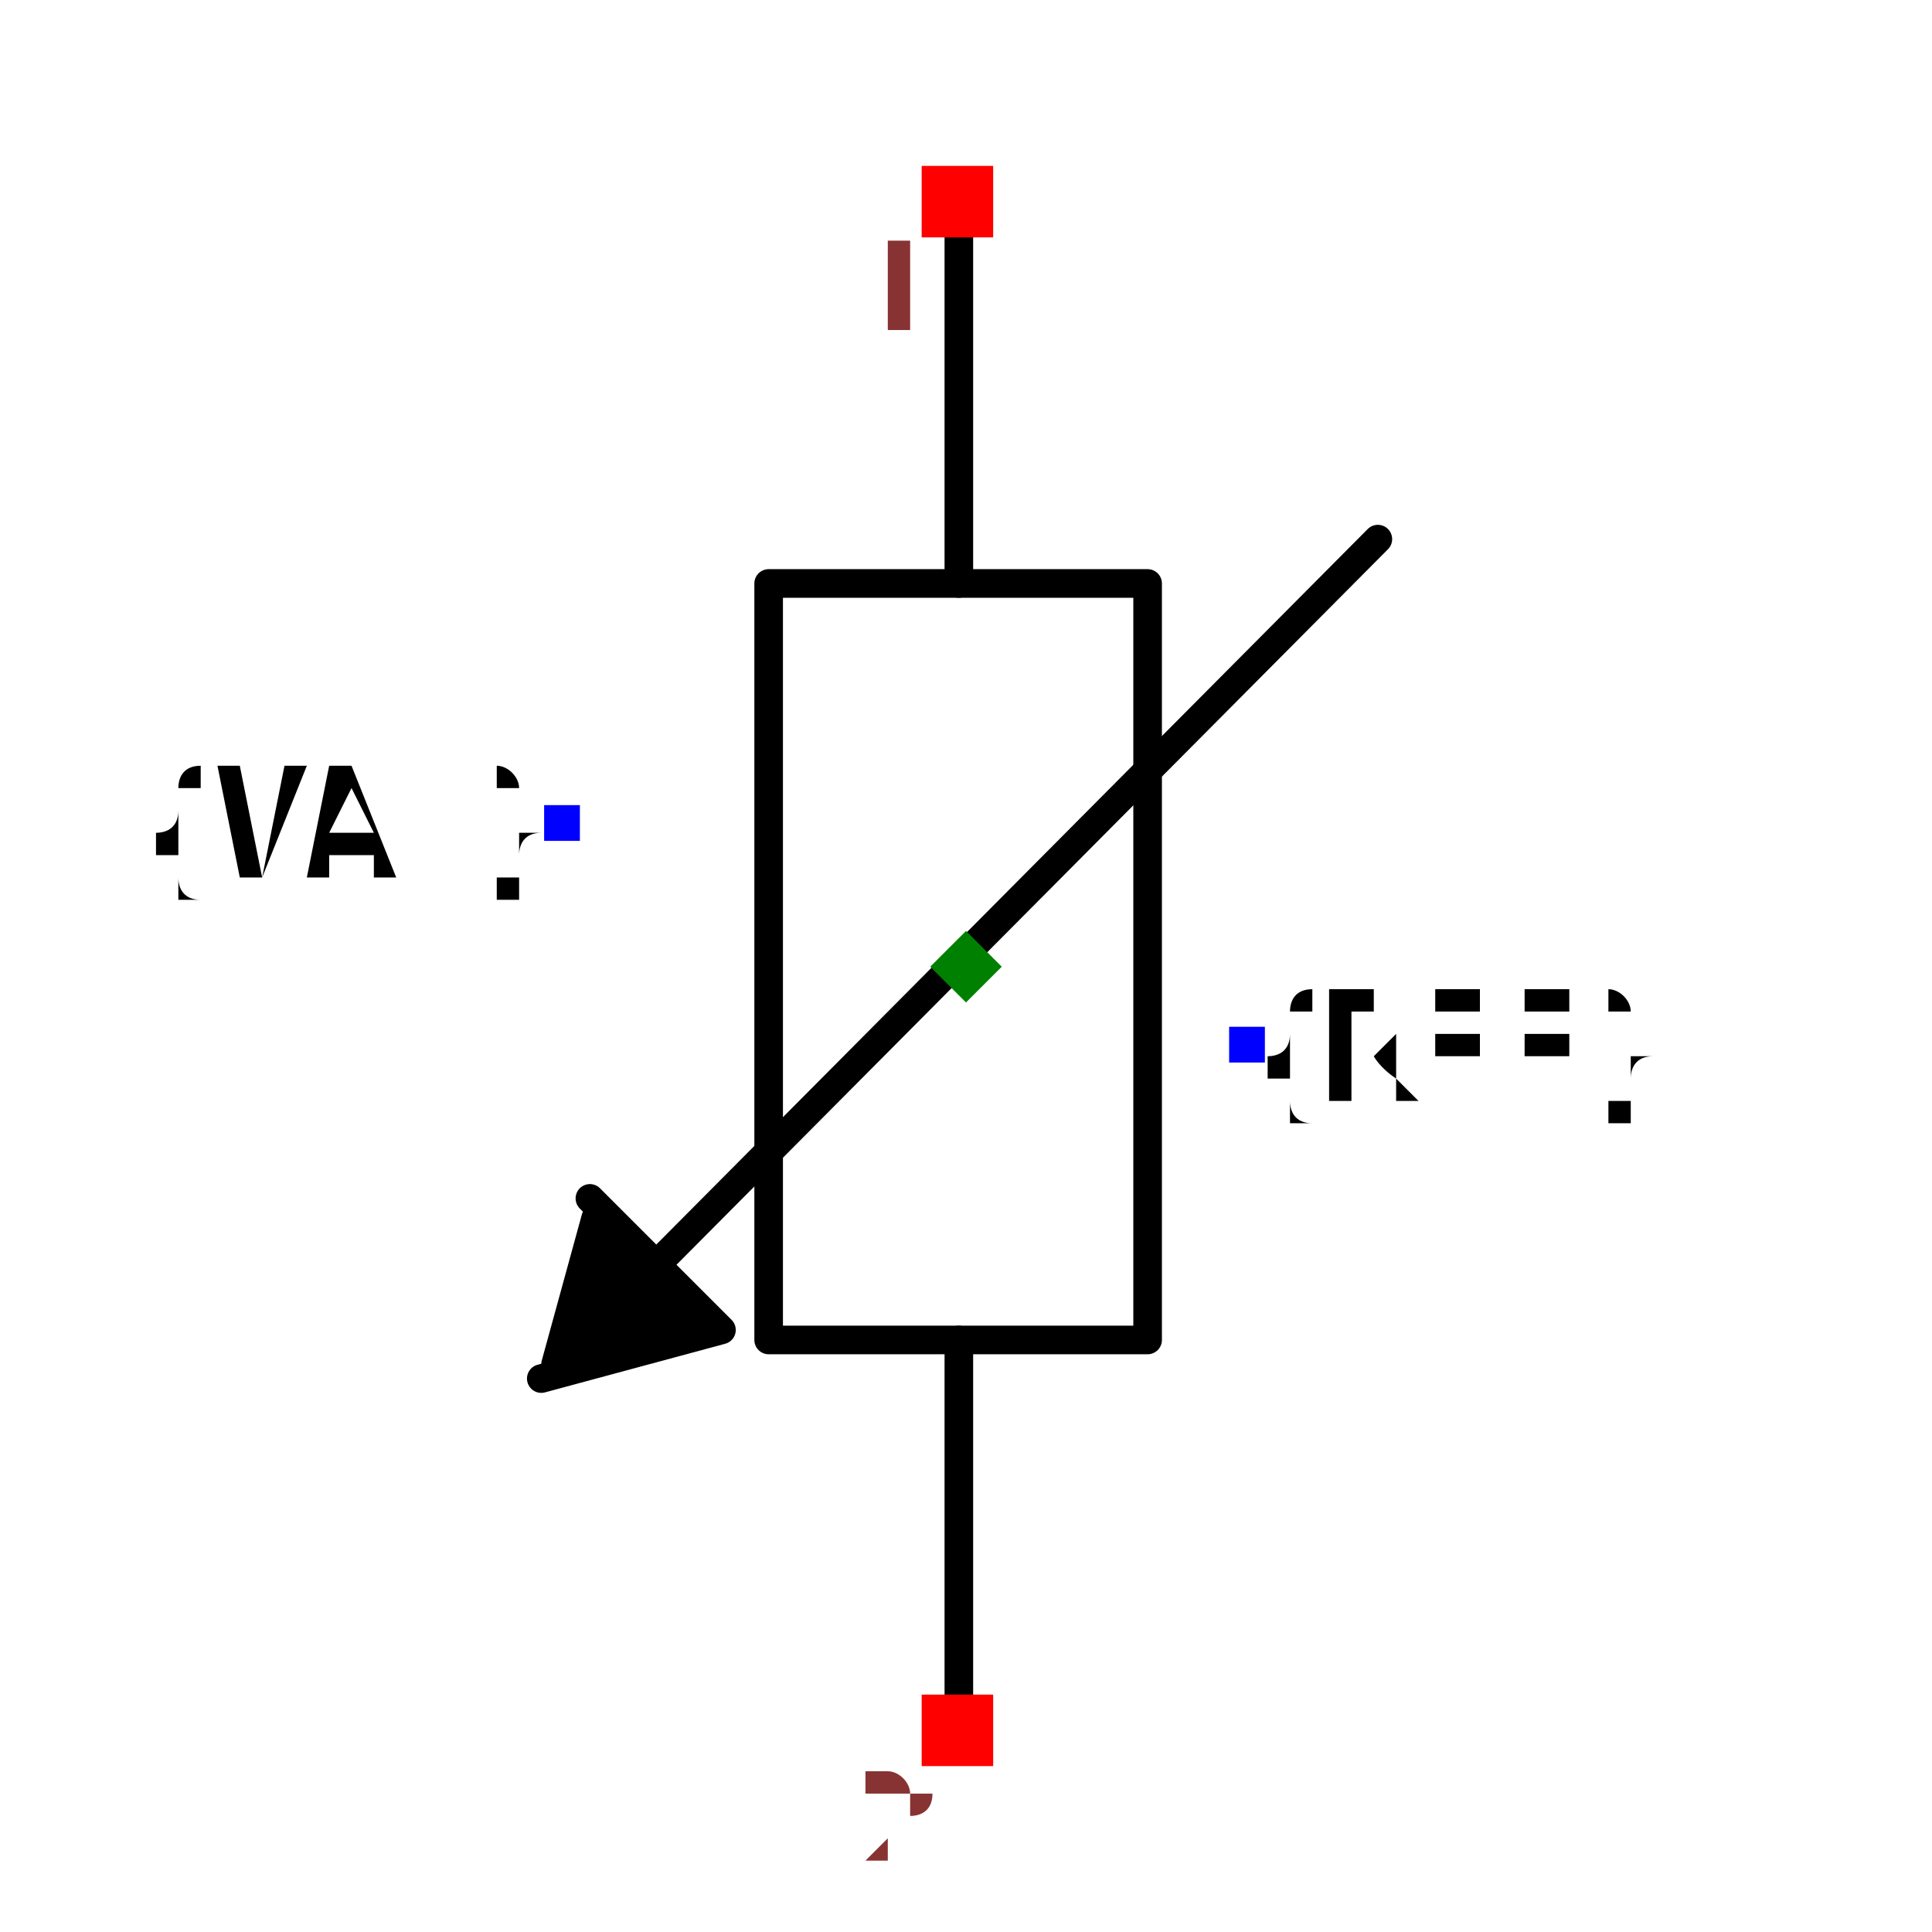
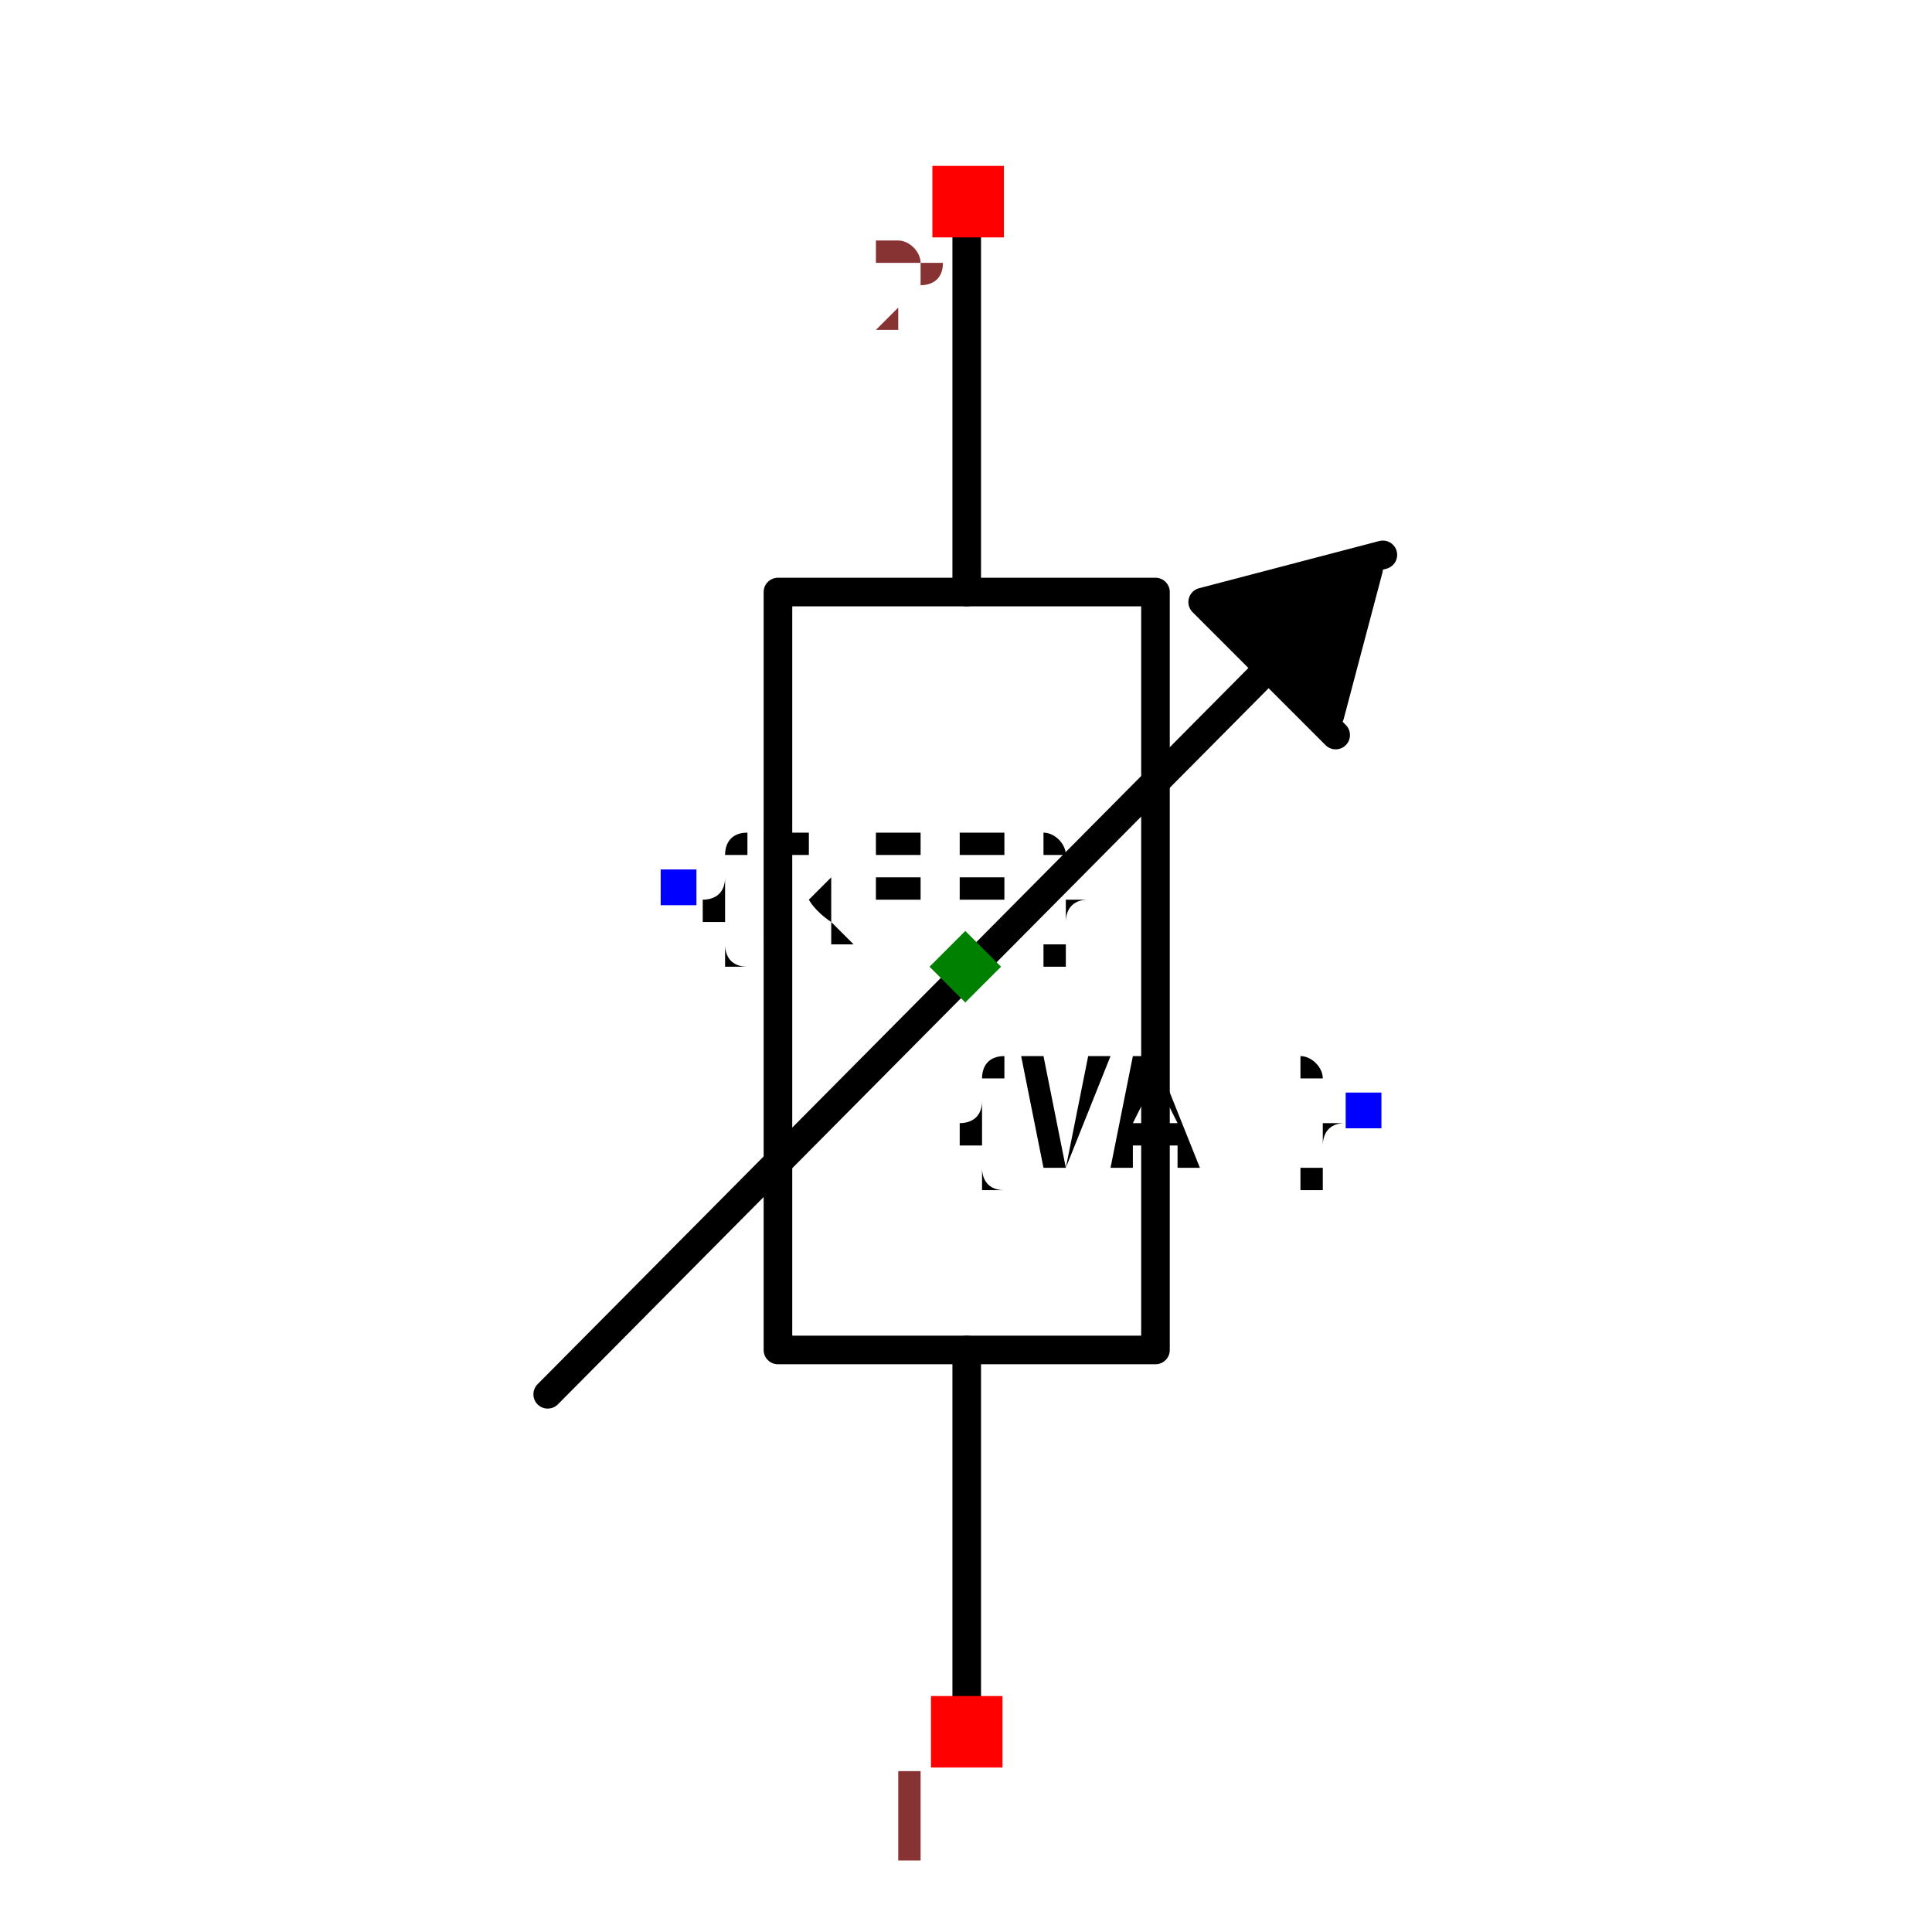
- <svg xmlns="http://www.w3.org/2000/svg" width="150" height="150" viewBox="-0.146 -0.68 0.292 1.351">
-   <path d="M-0.005,-0.537 L-0.005,-0.272" fill="none" stroke="black" stroke-width="0.02" stroke-linecap="round" stroke-linejoin="round" />
-   <path d="M-0.005,0.257 L-0.005,0.522" fill="none" stroke="black" stroke-width="0.02" stroke-linecap="round" stroke-linejoin="round" />
-   <path d="M0.127,-0.007 L0.127,0.257 L-0.138,0.257 L-0.138,-0.272 L0.127,-0.272 L0.127,-0.007" fill="none" stroke="black" stroke-width="0.02" stroke-linecap="round" stroke-linejoin="round" />
-   <path d="M-0.287,0.274 L-0.259,0.172 L-0.184,0.247" fill="black" stroke="black" stroke-width="0.02" stroke-linecap="round" stroke-linejoin="round" />
-   <path d="M-0.297,0.284 L-0.171,0.25 L-0.263,0.158" fill="black" stroke="black" stroke-width="0.02" stroke-linecap="round" stroke-linejoin="round" />
-   <path d="M0.288,-0.303 L-0.237,0.225" fill="none" stroke="black" stroke-width="0.02" stroke-linecap="round" stroke-linejoin="round" />
-   <text x="-0.283" y="-0.105" dx="0" dy="0.038" text-anchor="end" style="font: 0.1px monospace; fill: black">{VAL}</text>
-   <rect x="-0.295" y="-0.117" width="0.025" height="0.025" fill="blue" />
-   <text x="0.197" y="0.051" dx="0" dy="0.038" text-anchor="start" style="font: 0.1px monospace; fill: black">{REF}</text>
-   <rect x="0.184" y="0.038" width="0.025" height="0.025" fill="blue" />
-   <rect x="-0.031" y="-0.564" width="0.05" height="0.05" fill="red" />
-   <text x="-0.046" y="-0.449" text-anchor="middle" style="font: 0.08px monospace; fill: #833;">1</text>
-   <rect x="-0.031" y="0.505" width="0.05" height="0.05" fill="red" />
-   <text x="-0.046" y="0.62" text-anchor="middle" style="font: 0.08px monospace; fill: #833;">2</text>
-   <path d="M -1.1102230246251565e-16 -0.029 L 0.025 -0.004 L -1.1102230246251565e-16 0.021 L -0.025 -0.004 Z" fill="green" />
+ <svg xmlns="http://www.w3.org/2000/svg" width="150" height="150" viewBox="-0.675 -0.351 1.351 0.701">
+   <path d="M0.001,0.532 L0.001,0.268" fill="none" stroke="black" stroke-width="0.02" stroke-linecap="round" stroke-linejoin="round" />
+   <path d="M0.001,-0.262 L0.001,-0.526" fill="none" stroke="black" stroke-width="0.02" stroke-linecap="round" stroke-linejoin="round" />
+   <path d="M-0.131,0.003 L-0.131,-0.262 L0.133,-0.262 L0.133,0.268 L-0.131,0.268 L-0.131,0.003" fill="none" stroke="black" stroke-width="0.02" stroke-linecap="round" stroke-linejoin="round" />
+   <path d="M0.282,-0.278 L0.255,-0.176 L0.18,-0.251" fill="black" stroke="black" stroke-width="0.02" stroke-linecap="round" stroke-linejoin="round" />
+   <path d="M0.292,-0.288 L0.166,-0.255 L0.259,-0.162" fill="black" stroke="black" stroke-width="0.02" stroke-linecap="round" stroke-linejoin="round" />
+   <path d="M-0.292,0.299 L0.233,-0.23" fill="none" stroke="black" stroke-width="0.02" stroke-linecap="round" stroke-linejoin="round" />
+   <text x="0.279" y="0.1" dx="0" dy="0.038" text-anchor="end" style="font: 0.1px monospace; fill: black">{VAL}</text>
+   <rect x="0.266" y="0.088" width="0.025" height="0.025" fill="blue" />
+   <text x="-0.201" y="-0.055" dx="0" dy="0.038" text-anchor="start" style="font: 0.1px monospace; fill: black">{REF}</text>
+   <rect x="-0.213" y="-0.068" width="0.025" height="0.025" fill="blue" />
+   <rect x="-0.024" y="0.51" width="0.05" height="0.05" fill="red" />
+   <text x="-0.039" y="0.625" text-anchor="middle" style="font: 0.08px monospace; fill: #833;">1</text>
+   <rect x="-0.023" y="-0.56" width="0.05" height="0.05" fill="red" />
+   <text x="-0.038" y="-0.445" text-anchor="middle" style="font: 0.08px monospace; fill: #833;">2</text>
+   <path d="M -1.1102230246251565e-16 -0.025 L 0.025 0 L -1.1102230246251565e-16 0.025 L -0.025 0 Z" fill="green" />
</svg>
